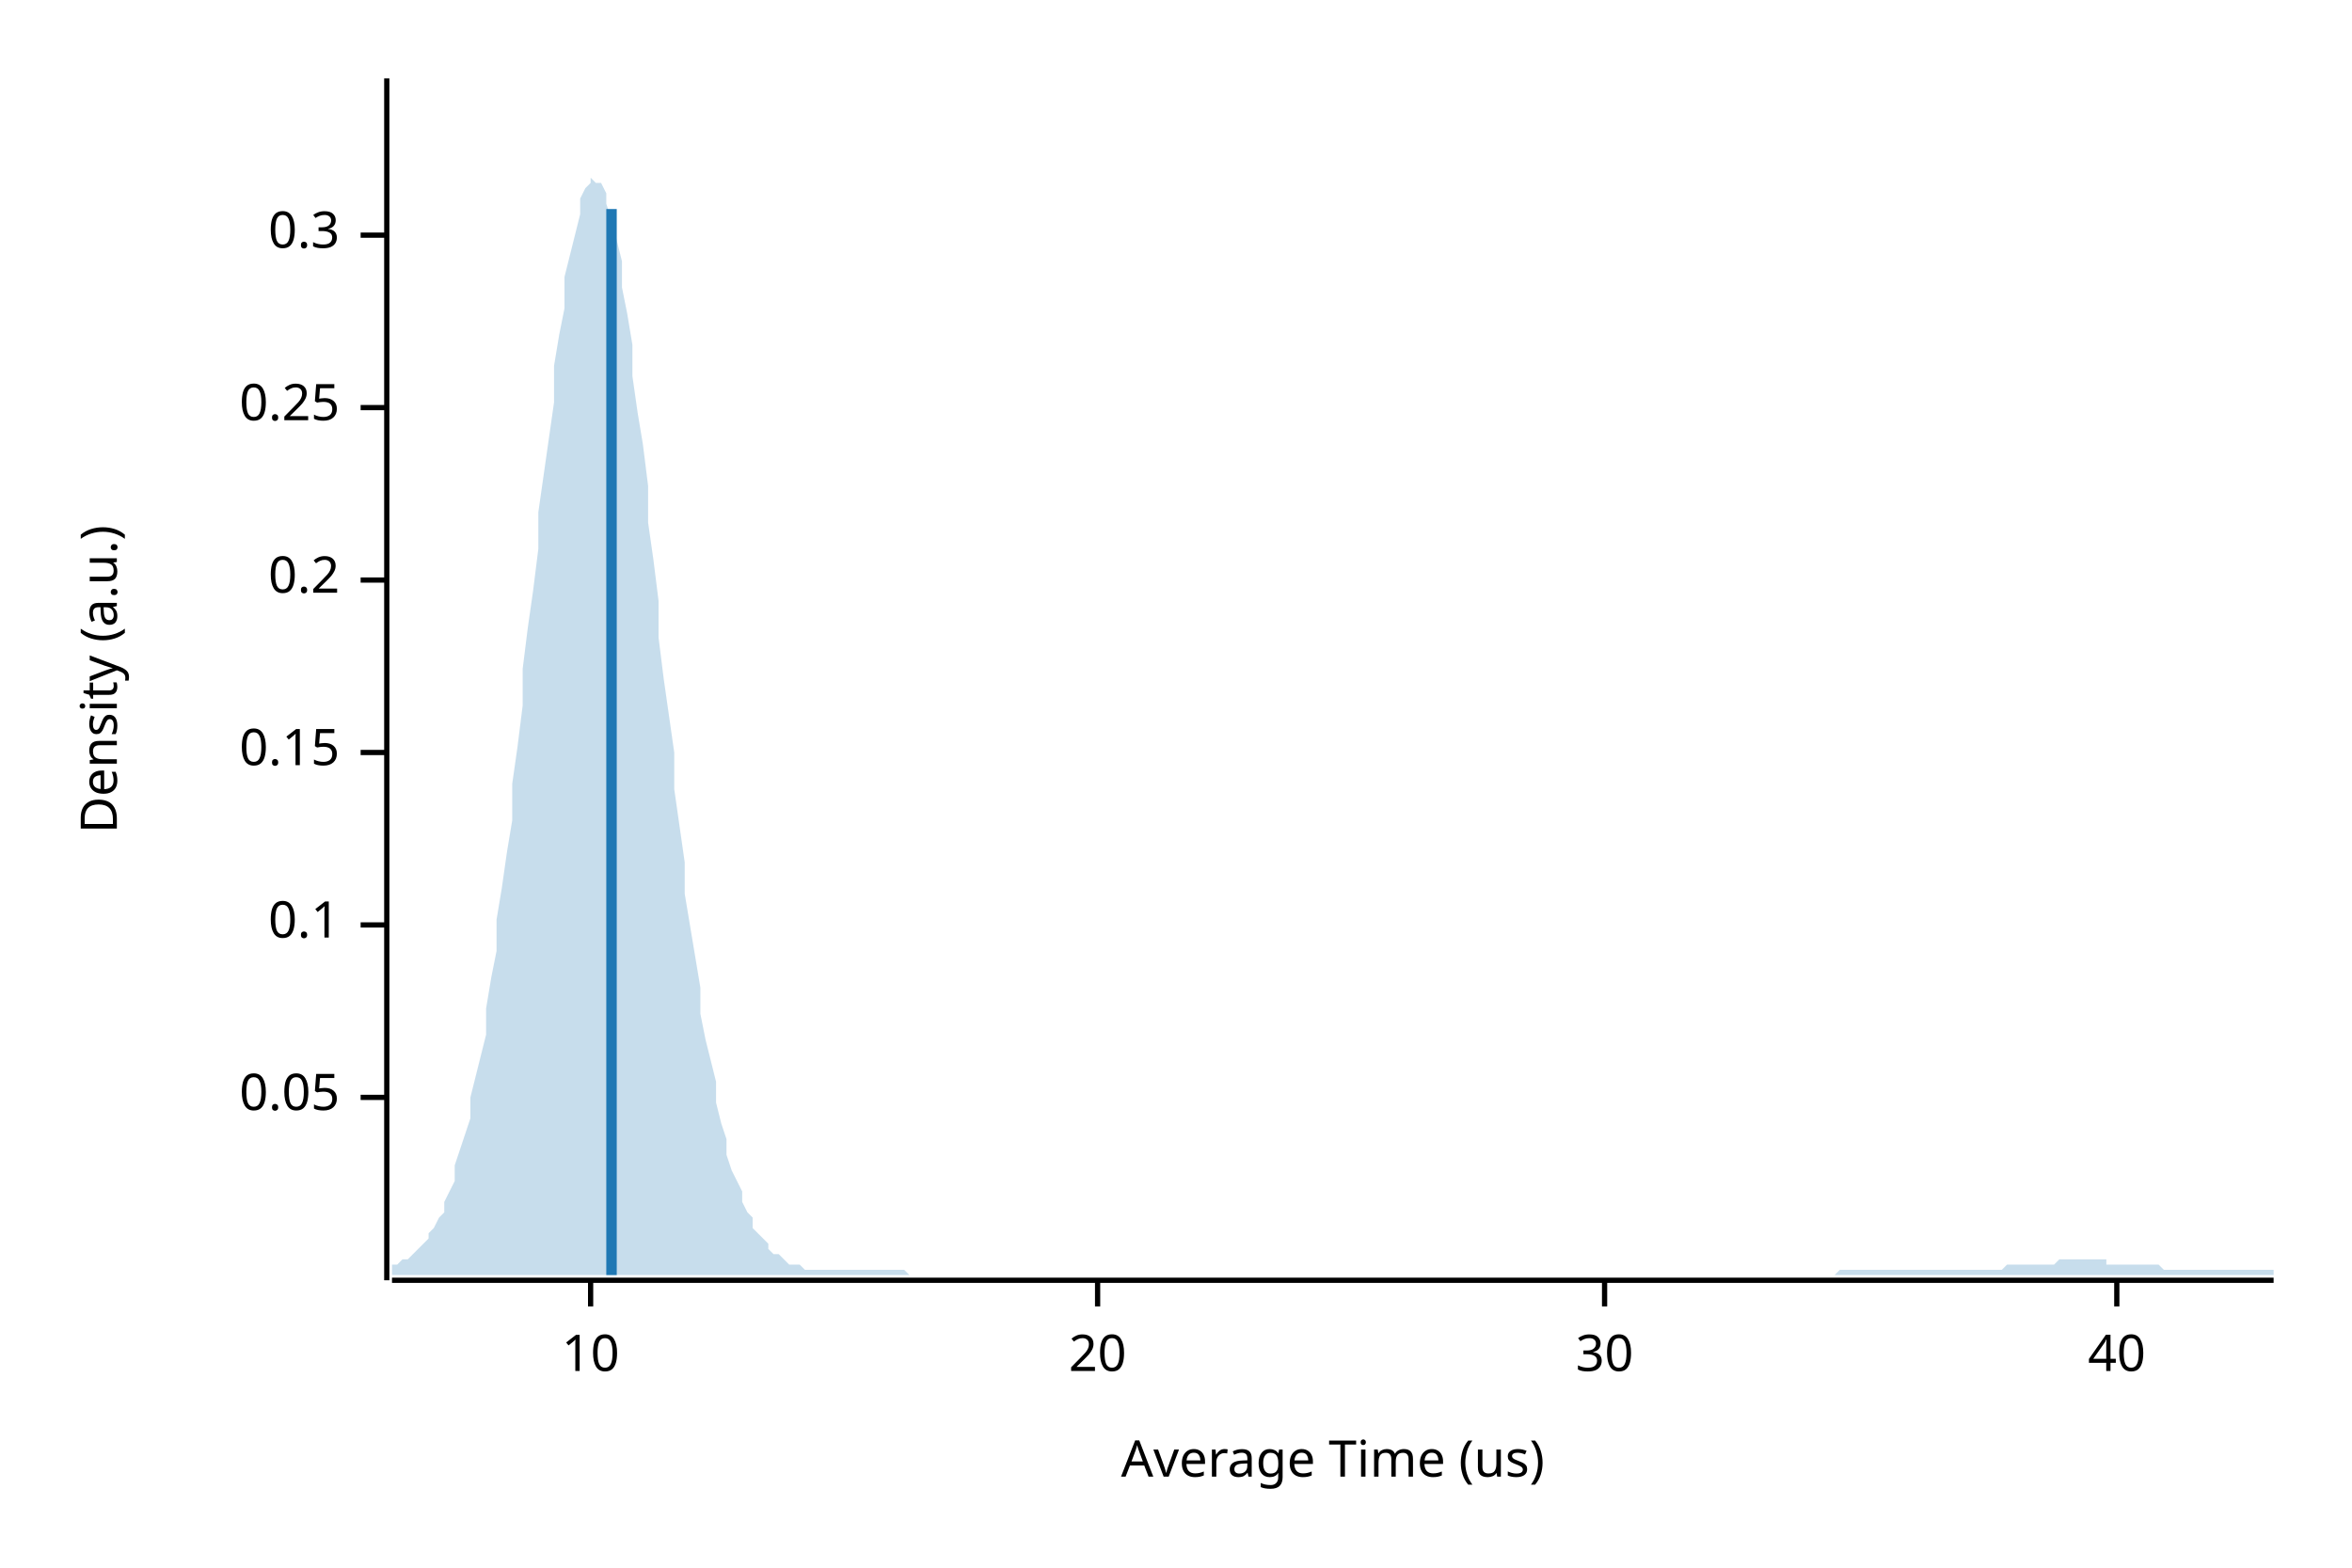
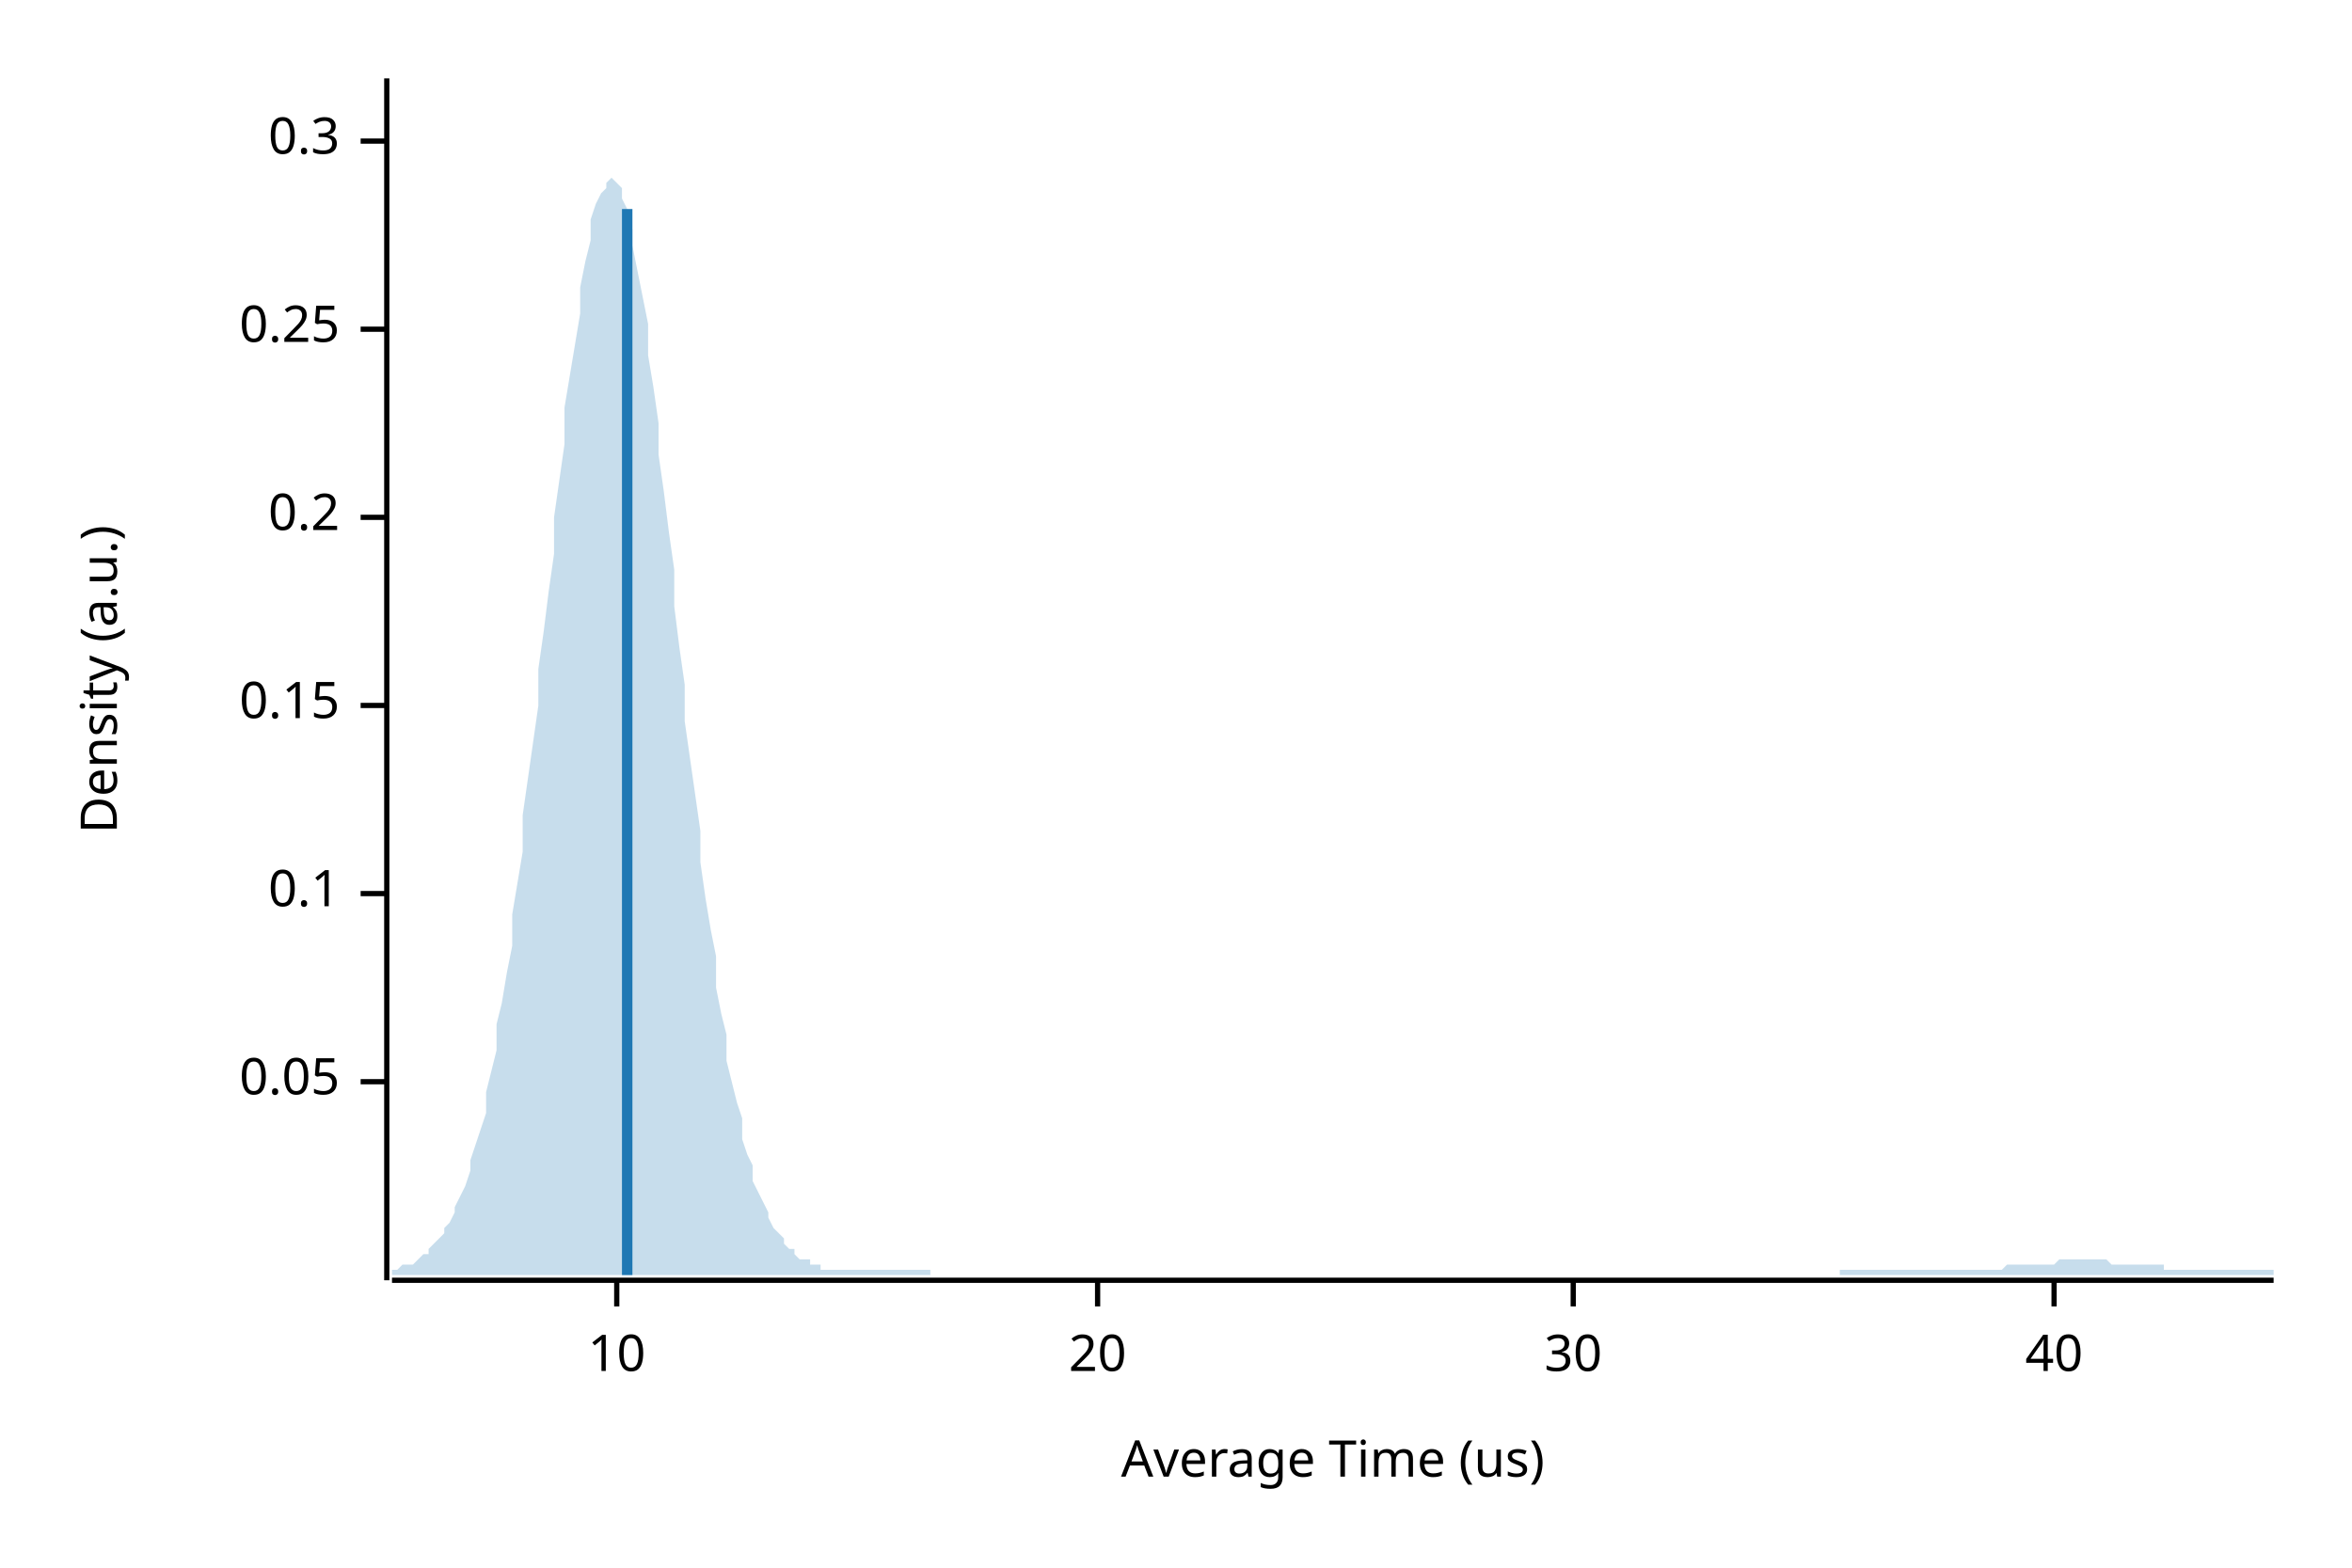
<svg xmlns="http://www.w3.org/2000/svg" width="450" height="300" viewBox="0 0 450 300">
  <text x="15" y="130" dy="0.76em" text-anchor="middle" font-family="sans-serif" font-size="9.677" opacity="1" fill="#000000" transform="rotate(270, 15, 130)">
Density (a.u.)
</text>
  <text x="255" y="285" dy="-0.5ex" text-anchor="middle" font-family="sans-serif" font-size="9.677" opacity="1" fill="#000000">
Average Time (us)
</text>
  <polyline fill="none" opacity="1" stroke="#000000" stroke-width="1" points="74,15 74,245 " />
-   <text x="65" y="210" dy="0.5ex" text-anchor="end" font-family="sans-serif" font-size="9.677" opacity="1" fill="#000000">
+   <text x="65" y="207" dy="0.5ex" text-anchor="end" font-family="sans-serif" font-size="9.677" opacity="1" fill="#000000">
0.05
</text>
-   <polyline fill="none" opacity="1" stroke="#000000" stroke-width="1" points="69,210 74,210 " />
-   <text x="65" y="177" dy="0.5ex" text-anchor="end" font-family="sans-serif" font-size="9.677" opacity="1" fill="#000000">
+   <polyline fill="none" opacity="1" stroke="#000000" stroke-width="1" points="69,207 74,207 " />
+   <text x="65" y="171" dy="0.5ex" text-anchor="end" font-family="sans-serif" font-size="9.677" opacity="1" fill="#000000">
0.1
</text>
-   <polyline fill="none" opacity="1" stroke="#000000" stroke-width="1" points="69,177 74,177 " />
-   <text x="65" y="144" dy="0.5ex" text-anchor="end" font-family="sans-serif" font-size="9.677" opacity="1" fill="#000000">
+   <polyline fill="none" opacity="1" stroke="#000000" stroke-width="1" points="69,171 74,171 " />
+   <text x="65" y="135" dy="0.5ex" text-anchor="end" font-family="sans-serif" font-size="9.677" opacity="1" fill="#000000">
0.15
</text>
-   <polyline fill="none" opacity="1" stroke="#000000" stroke-width="1" points="69,144 74,144 " />
-   <text x="65" y="111" dy="0.5ex" text-anchor="end" font-family="sans-serif" font-size="9.677" opacity="1" fill="#000000">
+   <polyline fill="none" opacity="1" stroke="#000000" stroke-width="1" points="69,135 74,135 " />
+   <text x="65" y="99" dy="0.5ex" text-anchor="end" font-family="sans-serif" font-size="9.677" opacity="1" fill="#000000">
0.2
</text>
-   <polyline fill="none" opacity="1" stroke="#000000" stroke-width="1" points="69,111 74,111 " />
-   <text x="65" y="78" dy="0.5ex" text-anchor="end" font-family="sans-serif" font-size="9.677" opacity="1" fill="#000000">
+   <polyline fill="none" opacity="1" stroke="#000000" stroke-width="1" points="69,99 74,99 " />
+   <text x="65" y="63" dy="0.5ex" text-anchor="end" font-family="sans-serif" font-size="9.677" opacity="1" fill="#000000">
0.25
</text>
-   <polyline fill="none" opacity="1" stroke="#000000" stroke-width="1" points="69,78 74,78 " />
-   <text x="65" y="45" dy="0.5ex" text-anchor="end" font-family="sans-serif" font-size="9.677" opacity="1" fill="#000000">
+   <polyline fill="none" opacity="1" stroke="#000000" stroke-width="1" points="69,63 74,63 " />
+   <text x="65" y="27" dy="0.5ex" text-anchor="end" font-family="sans-serif" font-size="9.677" opacity="1" fill="#000000">
0.3
</text>
-   <polyline fill="none" opacity="1" stroke="#000000" stroke-width="1" points="69,45 74,45 " />
+   <polyline fill="none" opacity="1" stroke="#000000" stroke-width="1" points="69,27 74,27 " />
  <polyline fill="none" opacity="1" stroke="#000000" stroke-width="1" points="75,245 435,245 " />
-   <text x="113" y="255" dy="0.76em" text-anchor="middle" font-family="sans-serif" font-size="9.677" opacity="1" fill="#000000">
+   <text x="118" y="255" dy="0.76em" text-anchor="middle" font-family="sans-serif" font-size="9.677" opacity="1" fill="#000000">
10
</text>
-   <polyline fill="none" opacity="1" stroke="#000000" stroke-width="1" points="113,245 113,250 " />
+   <polyline fill="none" opacity="1" stroke="#000000" stroke-width="1" points="118,245 118,250 " />
  <text x="210" y="255" dy="0.76em" text-anchor="middle" font-family="sans-serif" font-size="9.677" opacity="1" fill="#000000">
20
</text>
  <polyline fill="none" opacity="1" stroke="#000000" stroke-width="1" points="210,245 210,250 " />
-   <text x="307" y="255" dy="0.76em" text-anchor="middle" font-family="sans-serif" font-size="9.677" opacity="1" fill="#000000">
+   <text x="301" y="255" dy="0.76em" text-anchor="middle" font-family="sans-serif" font-size="9.677" opacity="1" fill="#000000">
30
</text>
-   <polyline fill="none" opacity="1" stroke="#000000" stroke-width="1" points="307,245 307,250 " />
-   <text x="405" y="255" dy="0.76em" text-anchor="middle" font-family="sans-serif" font-size="9.677" opacity="1" fill="#000000">
+   <polyline fill="none" opacity="1" stroke="#000000" stroke-width="1" points="301,245 301,250 " />
+   <text x="393" y="255" dy="0.76em" text-anchor="middle" font-family="sans-serif" font-size="9.677" opacity="1" fill="#000000">
40
</text>
-   <polyline fill="none" opacity="1" stroke="#000000" stroke-width="1" points="405,245 405,250 " />
-   <polygon opacity="0.25" fill="#1F78B4" points="75,242 75,242 76,242 77,241 77,241 78,241 79,240 80,239 80,239 81,238 82,237 82,236 83,235 84,233 85,232 85,230 86,228 87,226 87,223 88,220 89,217 90,214 90,210 91,206 92,202 93,198 93,193 94,187 95,182 95,176 96,170 97,163 98,157 98,150 99,143 100,135 100,128 101,120 102,113 103,105 103,98 104,91 105,84 106,77 106,70 107,64 108,59 108,53 109,49 110,45 111,41 111,38 112,36 113,35 113,34 114,35 115,35 116,37 116,39 117,42 118,46 119,50 119,55 120,60 121,66 121,72 122,79 123,85 124,93 124,100 125,107 126,115 126,122 127,130 128,137 129,144 129,151 130,158 131,165 131,171 132,177 133,183 134,189 134,194 135,199 136,203 137,207 137,211 138,215 139,218 139,221 140,224 141,226 142,228 142,230 143,232 144,233 144,235 145,236 146,237 147,238 147,239 148,240 149,240 150,241 150,241 151,242 152,242 152,242 153,242 154,243 155,243 155,243 156,243 157,243 157,243 158,243 159,243 160,243 160,243 161,243 162,243 163,243 163,243 164,243 165,243 165,243 166,243 167,243 168,243 168,243 169,243 170,243 170,243 171,243 172,243 173,243 173,243 174,244 175,244 176,244 176,244 177,244 178,244 178,244 179,244 180,244 181,244 181,244 182,244 183,244 183,244 184,244 185,244 186,244 186,244 187,244 188,244 188,244 189,244 190,244 191,244 191,244 192,244 193,244 194,244 194,244 195,244 196,244 196,244 197,244 198,244 199,244 199,244 200,244 201,244 201,244 202,244 203,244 204,244 204,244 205,244 206,244 207,244 207,244 208,244 209,244 209,244 210,244 211,244 212,244 212,244 213,244 214,244 214,244 215,244 216,244 217,244 217,244 218,244 219,244 220,244 220,244 221,244 222,244 222,244 223,244 224,244 225,244 225,244 226,244 227,244 227,244 228,244 229,244 230,244 230,244 231,244 232,244 232,244 233,244 234,244 235,244 235,244 236,244 237,244 238,244 238,244 239,244 240,244 240,244 241,244 242,244 243,244 243,244 244,244 245,244 245,244 246,244 247,244 248,244 248,244 249,244 250,244 251,244 251,244 252,244 253,244 253,244 254,244 255,244 256,244 256,244 257,244 258,244 258,244 259,244 260,244 261,244 261,244 262,244 263,244 264,244 264,244 265,244 266,244 266,244 267,244 268,244 269,244 269,244 270,244 271,244 271,244 272,244 273,244 274,244 274,244 275,244 276,244 277,244 277,244 278,244 279,244 279,244 280,244 281,244 282,244 282,244 283,244 284,244 284,244 285,244 286,244 287,244 287,244 288,244 289,244 289,244 290,244 291,244 292,244 292,244 293,244 294,244 295,244 295,244 296,244 297,244 297,244 298,244 299,244 300,244 300,244 301,244 302,244 302,244 303,244 304,244 305,244 305,244 306,244 307,244 308,244 308,244 309,244 310,244 310,244 311,244 312,244 313,244 313,244 314,244 315,244 315,244 316,244 317,244 318,244 318,244 319,244 320,244 321,244 321,244 322,244 323,244 323,244 324,244 325,244 326,244 326,244 327,244 328,244 328,244 329,244 330,244 331,244 331,244 332,244 333,244 333,244 334,244 335,244 336,244 336,244 337,244 338,244 339,244 339,244 340,244 341,244 341,244 342,244 343,244 344,244 344,244 345,244 346,244 346,244 347,244 348,244 349,244 349,244 350,244 351,244 352,243 352,243 353,243 354,243 354,243 355,243 356,243 357,243 357,243 358,243 359,243 359,243 360,243 361,243 362,243 362,243 363,243 364,243 365,243 365,243 366,243 367,243 367,243 368,243 369,243 370,243 370,243 371,243 372,243 372,243 373,243 374,243 375,243 375,243 376,243 377,243 378,243 378,243 379,243 380,243 380,243 381,243 382,243 383,243 383,243 384,242 385,242 385,242 386,242 387,242 388,242 388,242 389,242 390,242 390,242 391,242 392,242 393,242 393,242 394,241 395,241 396,241 396,241 397,241 398,241 398,241 399,241 400,241 401,241 401,241 402,241 403,241 403,242 404,242 405,242 406,242 406,242 407,242 408,242 409,242 409,242 410,242 411,242 411,242 412,242 413,242 414,243 414,243 415,243 416,243 416,243 417,243 418,243 419,243 419,243 420,243 421,243 422,243 422,243 423,243 424,243 424,243 425,243 426,243 427,243 427,243 428,243 429,243 429,243 430,243 431,243 432,243 432,243 433,243 434,243 435,243 435,244 75,244 " />
-   <polyline fill="none" opacity="1" stroke="#1F78B4" stroke-width="2" points="117,244 117,40 " />
+   <polyline fill="none" opacity="1" stroke="#000000" stroke-width="1" points="393,245 393,250 " />
+   <polygon opacity="0.25" fill="#1F78B4" points="75,243 75,243 76,243 77,242 77,242 78,242 79,242 80,241 80,241 81,240 82,240 82,239 83,238 84,237 85,236 85,235 86,234 87,232 87,231 88,229 89,227 90,224 90,222 91,219 92,216 93,213 93,209 94,205 95,201 95,196 96,192 97,186 98,181 98,175 99,169 100,163 100,156 101,149 102,142 103,135 103,128 104,121 105,113 106,106 106,99 107,92 108,85 108,78 109,72 110,66 111,60 111,55 112,50 113,46 113,42 114,39 115,37 116,36 116,35 117,34 118,35 119,36 119,38 120,40 121,44 121,47 122,52 123,57 124,62 124,68 125,74 126,81 126,87 127,94 128,102 129,109 129,116 130,124 131,131 131,138 132,145 133,152 134,159 134,165 135,172 136,178 137,183 137,189 138,194 139,198 139,203 140,207 141,211 142,214 142,218 143,221 144,223 144,226 145,228 146,230 147,232 147,233 148,235 149,236 150,237 150,238 151,239 152,239 152,240 153,241 154,241 155,241 155,242 156,242 157,242 157,243 158,243 159,243 160,243 160,243 161,243 162,243 163,243 163,243 164,243 165,243 165,243 166,243 167,243 168,243 168,243 169,243 170,243 170,243 171,243 172,243 173,243 173,243 174,243 175,243 176,243 176,243 177,243 178,243 178,244 179,244 180,244 181,244 181,244 182,244 183,244 183,244 184,244 185,244 186,244 186,244 187,244 188,244 188,244 189,244 190,244 191,244 191,244 192,244 193,244 194,244 194,244 195,244 196,244 196,244 197,244 198,244 199,244 199,244 200,244 201,244 201,244 202,244 203,244 204,244 204,244 205,244 206,244 207,244 207,244 208,244 209,244 209,244 210,244 211,244 212,244 212,244 213,244 214,244 214,244 215,244 216,244 217,244 217,244 218,244 219,244 220,244 220,244 221,244 222,244 222,244 223,244 224,244 225,244 225,244 226,244 227,244 227,244 228,244 229,244 230,244 230,244 231,244 232,244 232,244 233,244 234,244 235,244 235,244 236,244 237,244 238,244 238,244 239,244 240,244 240,244 241,244 242,244 243,244 243,244 244,244 245,244 245,244 246,244 247,244 248,244 248,244 249,244 250,244 251,244 251,244 252,244 253,244 253,244 254,244 255,244 256,244 256,244 257,244 258,244 258,244 259,244 260,244 261,244 261,244 262,244 263,244 264,244 264,244 265,244 266,244 266,244 267,244 268,244 269,244 269,244 270,244 271,244 271,244 272,244 273,244 274,244 274,244 275,244 276,244 277,244 277,244 278,244 279,244 279,244 280,244 281,244 282,244 282,244 283,244 284,244 284,244 285,244 286,244 287,244 287,244 288,244 289,244 289,244 290,244 291,244 292,244 292,244 293,244 294,244 295,244 295,244 296,244 297,244 297,244 298,244 299,244 300,244 300,244 301,244 302,244 302,244 303,244 304,244 305,244 305,244 306,244 307,244 308,244 308,244 309,244 310,244 310,244 311,244 312,244 313,244 313,244 314,244 315,244 315,244 316,244 317,244 318,244 318,244 319,244 320,244 321,244 321,244 322,244 323,244 323,244 324,244 325,244 326,244 326,244 327,244 328,244 328,244 329,244 330,244 331,244 331,244 332,244 333,244 333,244 334,244 335,244 336,244 336,244 337,244 338,244 339,244 339,244 340,244 341,244 341,244 342,244 343,244 344,244 344,244 345,244 346,244 346,244 347,244 348,244 349,244 349,244 350,244 351,244 352,244 352,243 353,243 354,243 354,243 355,243 356,243 357,243 357,243 358,243 359,243 359,243 360,243 361,243 362,243 362,243 363,243 364,243 365,243 365,243 366,243 367,243 367,243 368,243 369,243 370,243 370,243 371,243 372,243 372,243 373,243 374,243 375,243 375,243 376,243 377,243 378,243 378,243 379,243 380,243 380,243 381,243 382,243 383,243 383,243 384,242 385,242 385,242 386,242 387,242 388,242 388,242 389,242 390,242 390,242 391,242 392,242 393,242 393,242 394,241 395,241 396,241 396,241 397,241 398,241 398,241 399,241 400,241 401,241 401,241 402,241 403,241 403,241 404,242 405,242 406,242 406,242 407,242 408,242 409,242 409,242 410,242 411,242 411,242 412,242 413,242 414,242 414,243 415,243 416,243 416,243 417,243 418,243 419,243 419,243 420,243 421,243 422,243 422,243 423,243 424,243 424,243 425,243 426,243 427,243 427,243 428,243 429,243 429,243 430,243 431,243 432,243 432,243 433,243 434,243 435,243 435,244 75,244 " />
+   <polyline fill="none" opacity="1" stroke="#1F78B4" stroke-width="2" points="120,244 120,40 " />
</svg>
